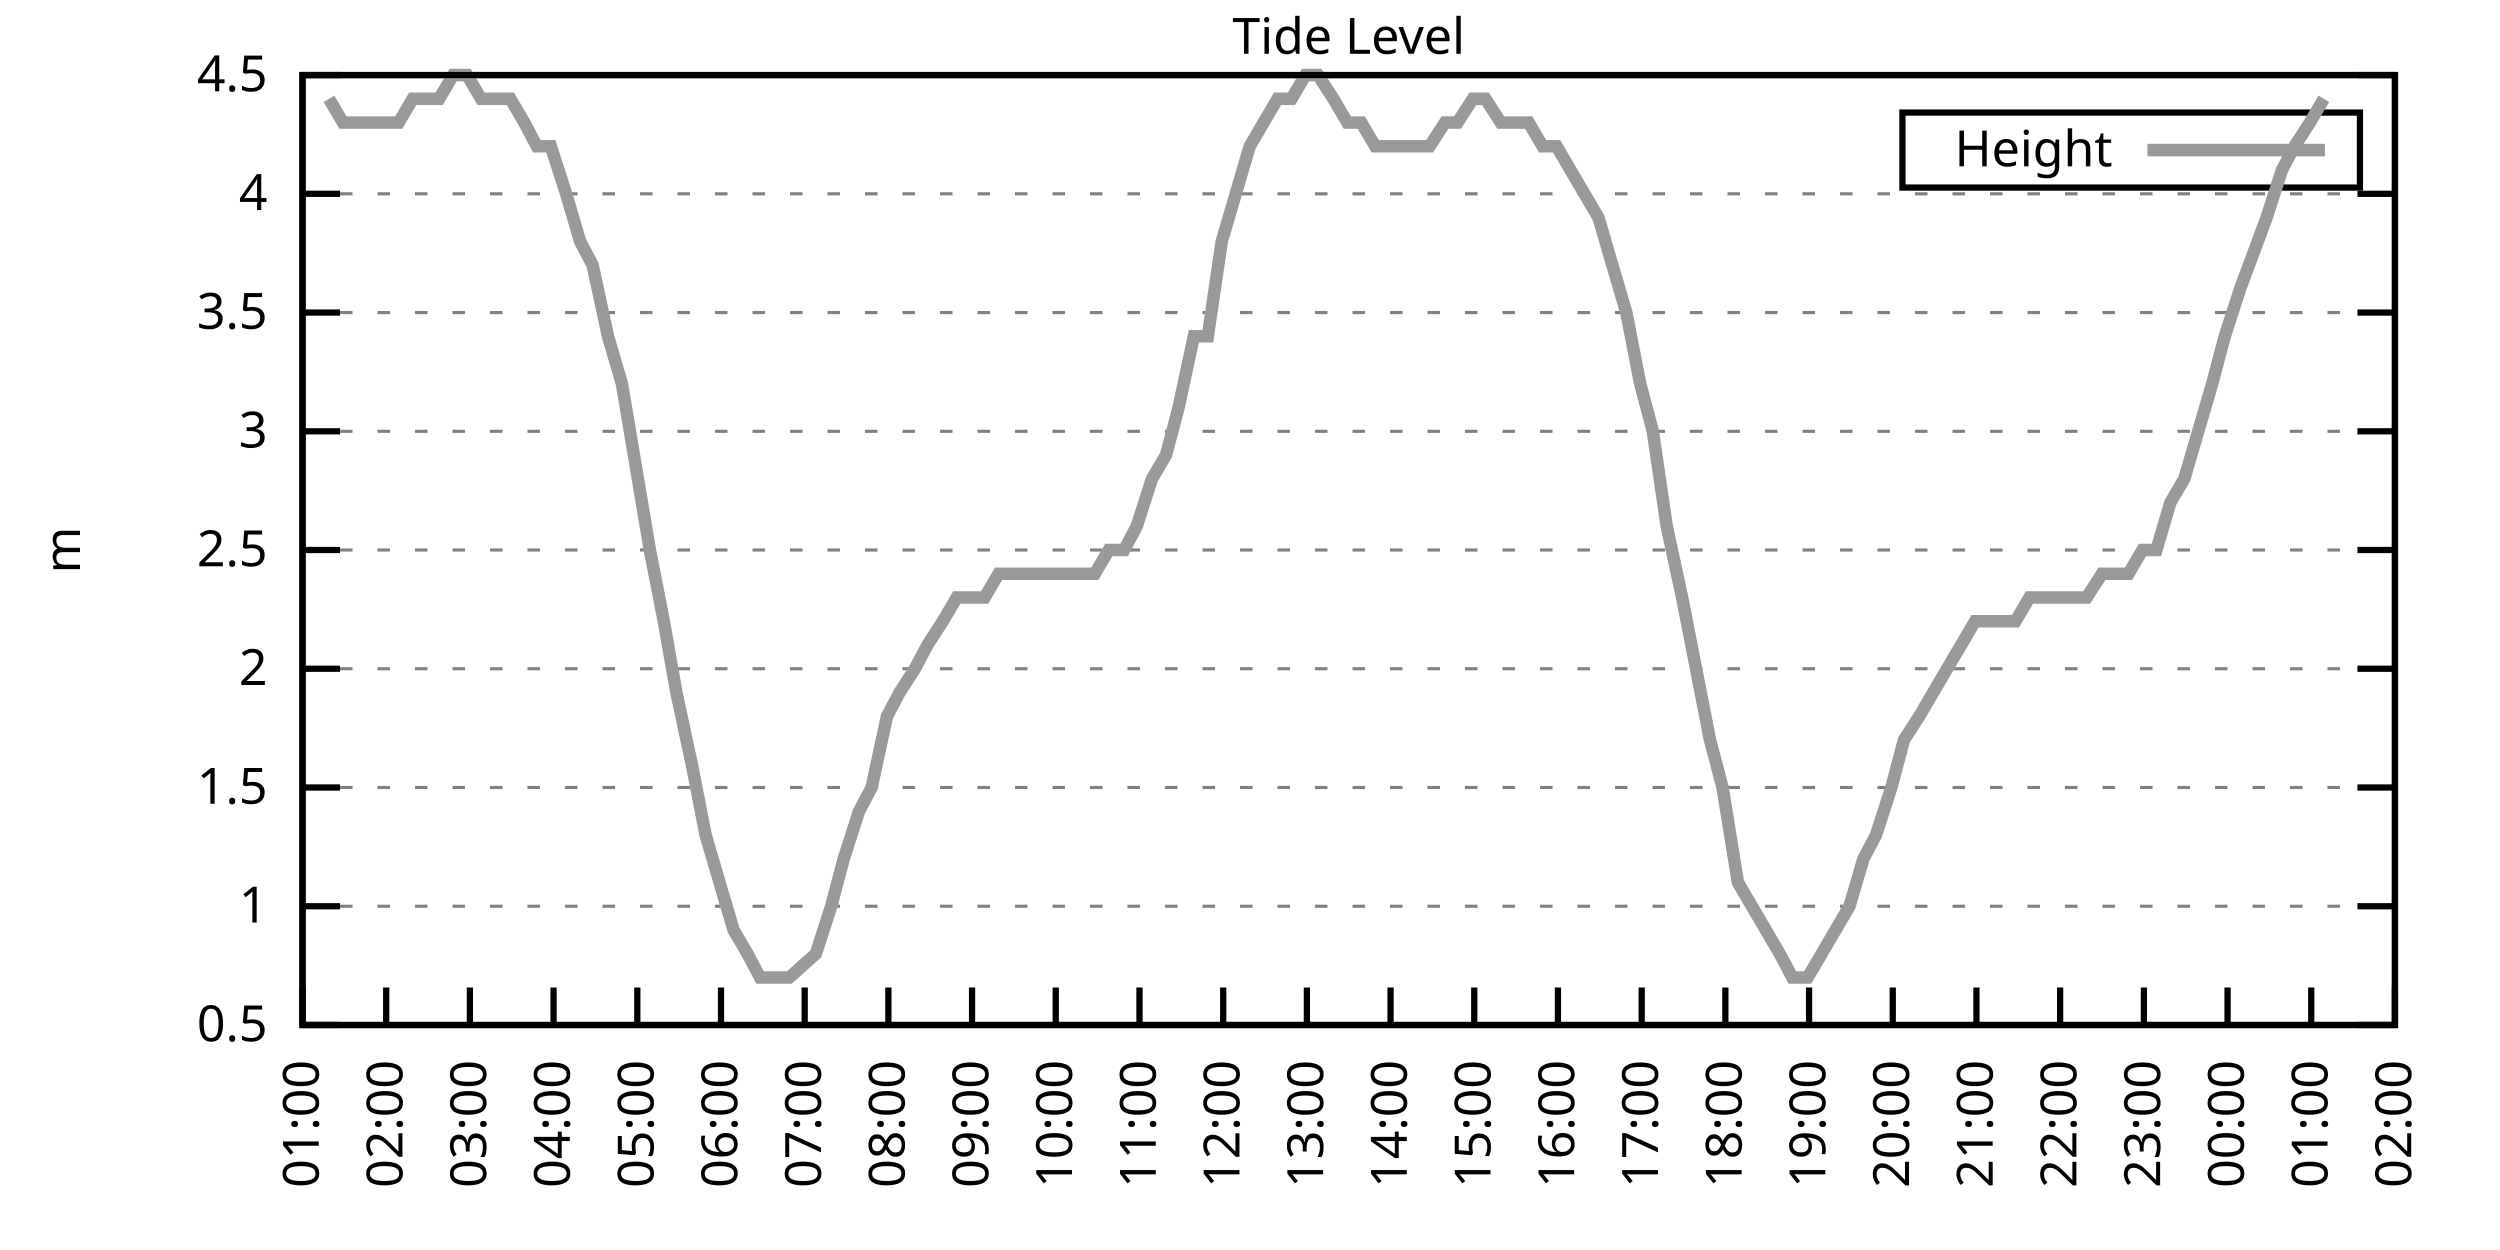
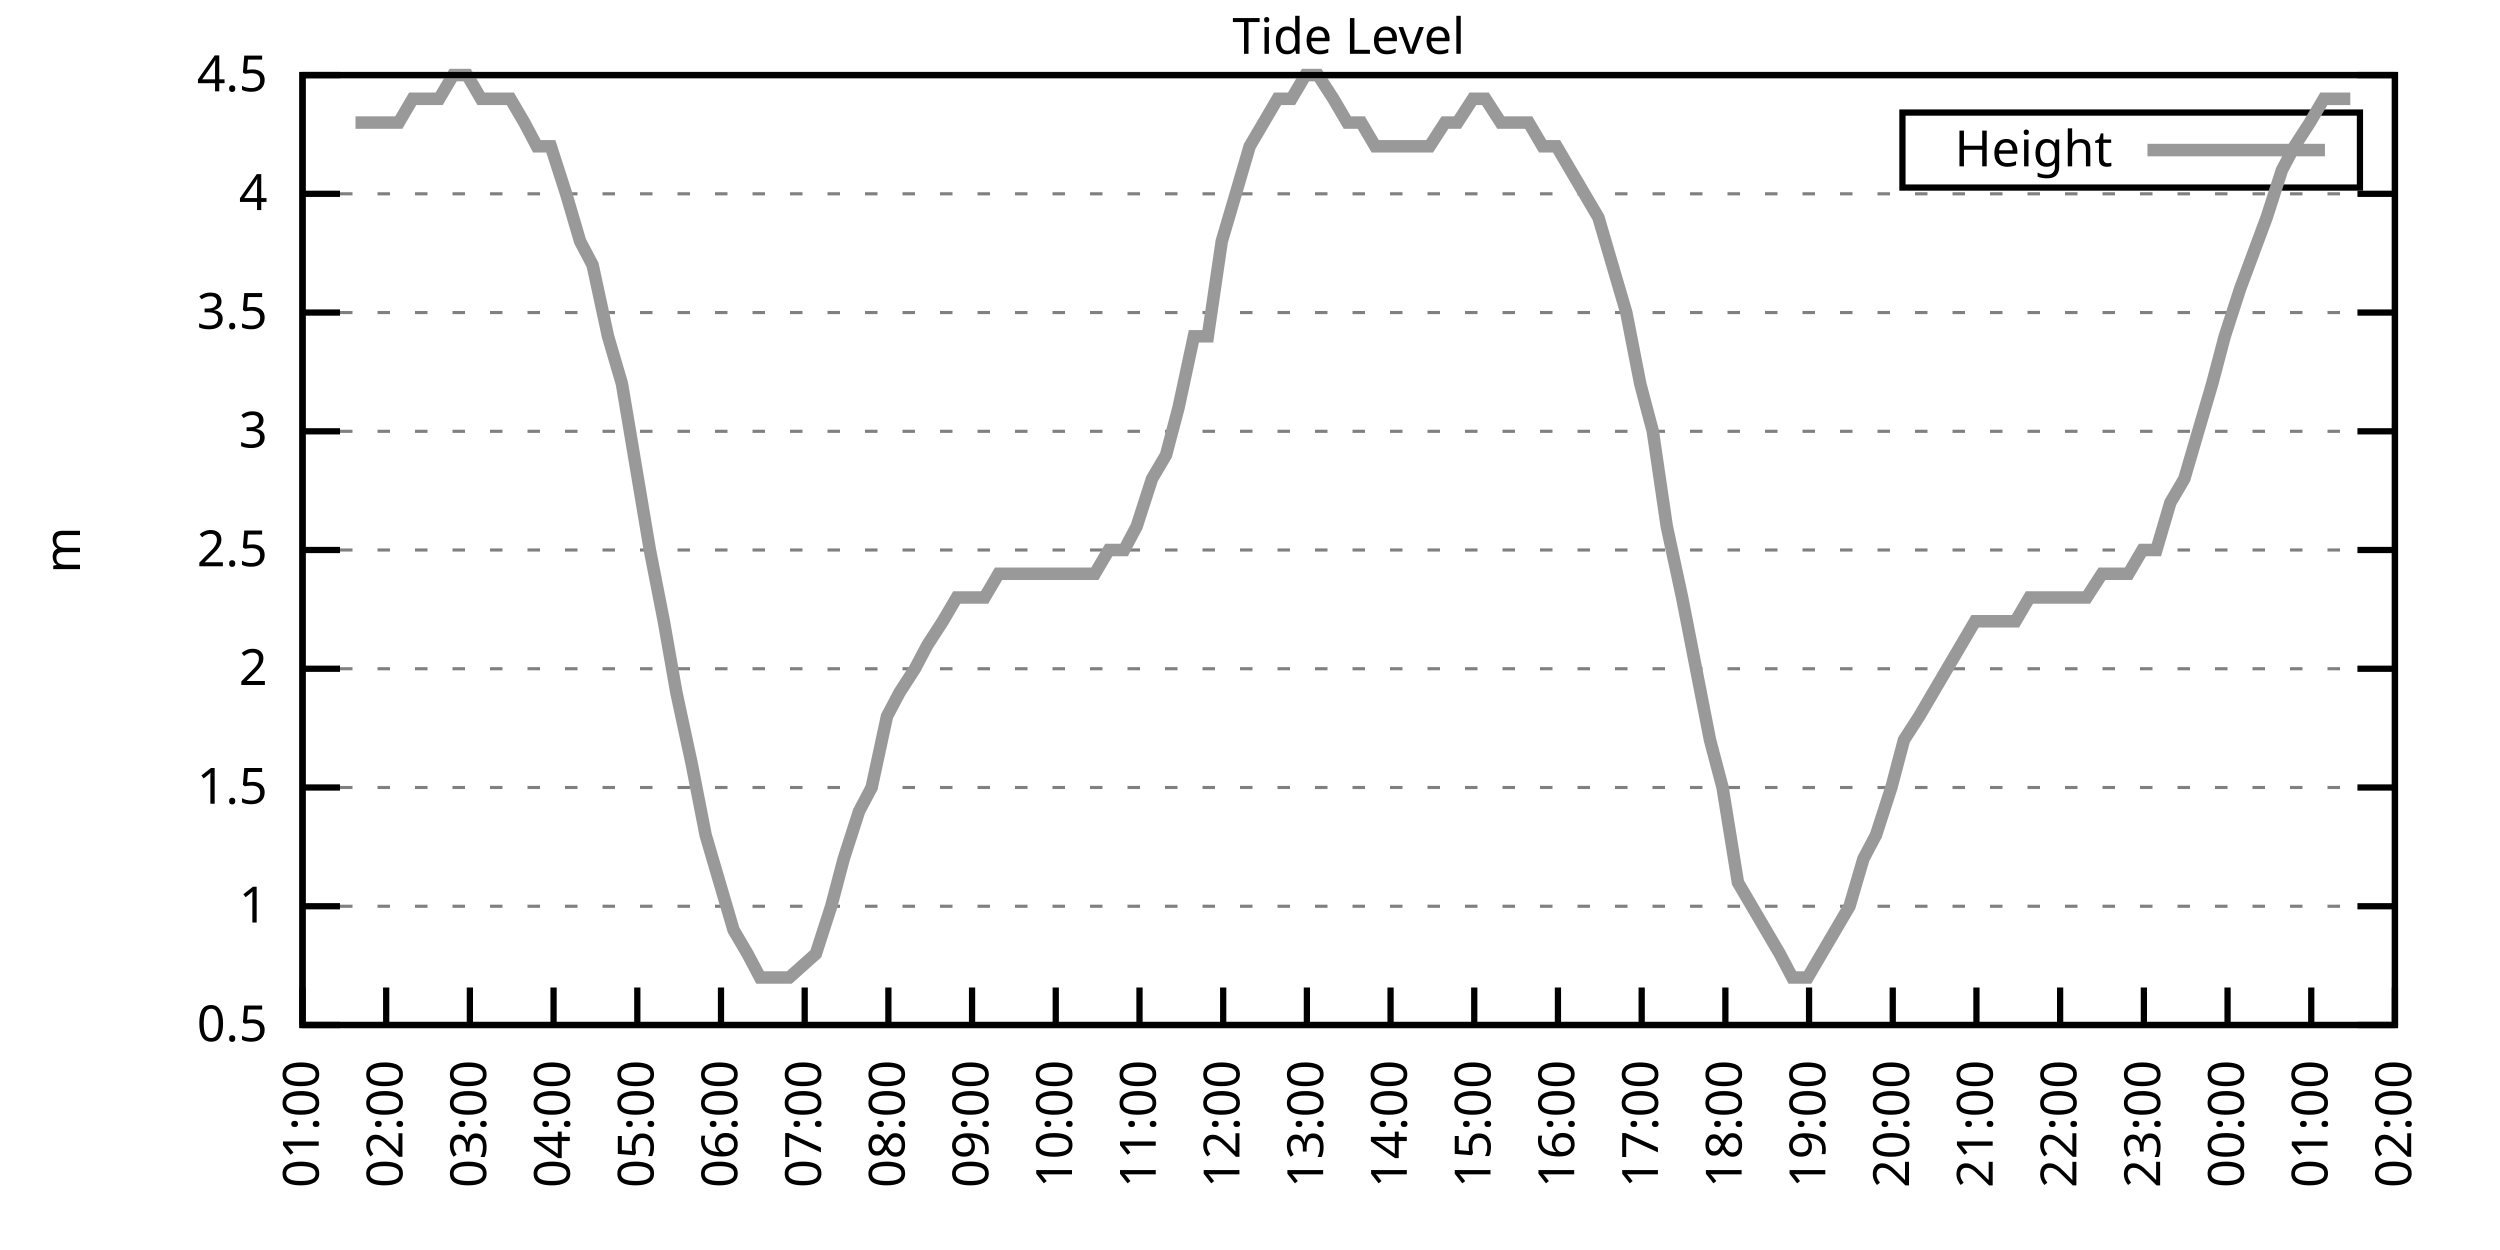
<svg xmlns="http://www.w3.org/2000/svg" xmlns:xlink="http://www.w3.org/1999/xlink" width="400" height="200" viewBox="0 0 400 200">
  <g id="gnuplot_canvas">
    <rect x="0" y="0" width="400" height="200" fill="none" />
    <defs>
      <circle id="gpDot" r="0.5" stroke-width="0.5" stroke="currentColor" />
      <path id="gpPt0" stroke-width="0.333" stroke="currentColor" d="M-1,0 h2 M0,-1 v2" />
      <path id="gpPt1" stroke-width="0.333" stroke="currentColor" d="M-1,-1 L1,1 M1,-1 L-1,1" />
      <path id="gpPt2" stroke-width="0.333" stroke="currentColor" d="M-1,0 L1,0 M0,-1 L0,1 M-1,-1 L1,1 M-1,1 L1,-1" />
      <rect id="gpPt3" stroke-width="0.333" stroke="currentColor" x="-1" y="-1" width="2" height="2" />
      <rect id="gpPt4" stroke-width="0.333" stroke="currentColor" fill="currentColor" x="-1" y="-1" width="2" height="2" />
      <circle id="gpPt5" stroke-width="0.333" stroke="currentColor" cx="0" cy="0" r="1" />
      <use xlink:href="#gpPt5" id="gpPt6" fill="currentColor" stroke="none" />
      <path id="gpPt7" stroke-width="0.333" stroke="currentColor" d="M0,-1.33 L-1.33,0.67 L1.33,0.67 z" />
      <use xlink:href="#gpPt7" id="gpPt8" fill="currentColor" stroke="none" />
      <use xlink:href="#gpPt7" id="gpPt9" stroke="currentColor" transform="rotate(180)" />
      <use xlink:href="#gpPt9" id="gpPt10" fill="currentColor" stroke="none" />
      <use xlink:href="#gpPt3" id="gpPt11" stroke="currentColor" transform="rotate(45)" />
      <use xlink:href="#gpPt11" id="gpPt12" fill="currentColor" stroke="none" />
      <path id="gpPt13" stroke-width="0.333" stroke="currentColor" d="M0,1.330 L1.265,0.411 L0.782,-1.067 L-0.782,-1.076 L-1.265,0.411 z" />
      <use xlink:href="#gpPt13" id="gpPt14" fill="currentColor" stroke="none" />
      <filter id="textbox" filterUnits="objectBoundingBox" x="0" y="0" height="1" width="1">
        <feFlood flood-color="white" flood-opacity="1" result="bgnd" />
        <feComposite in="SourceGraphic" in2="bgnd" operator="atop" />
      </filter>
      <filter id="greybox" filterUnits="objectBoundingBox" x="0" y="0" height="1" width="1">
        <feFlood flood-color="lightgrey" flood-opacity="1" result="grey" />
        <feComposite in="SourceGraphic" in2="grey" operator="atop" />
      </filter>
    </defs>
    <g fill="none" color="white" stroke="currentColor" stroke-width="1.00" stroke-linecap="butt" stroke-linejoin="miter">
</g>
    <g fill="none" color="black" stroke="currentColor" stroke-width="1.00" stroke-linecap="butt" stroke-linejoin="miter">
      <g stroke="none" shape-rendering="crispEdges">
        <polygon fill="rgb(255, 255, 255)" points="48.40,164.00 383.18,164.00 383.18,12.02 48.40,12.02 " />
      </g>
    </g>
    <g fill="none" color="black" stroke="currentColor" stroke-width="1.00" stroke-linecap="butt" stroke-linejoin="miter">
</g>
    <g fill="none" color="black" stroke="black" stroke-width="0.50" stroke-linecap="butt" stroke-linejoin="miter">
</g>
    <g fill="none" color="gray" stroke="currentColor" stroke-width="0.50" stroke-linecap="butt" stroke-linejoin="miter">
      <path stroke="gray" stroke-dasharray="2,4" class="gridline" d="M48.40,164.00 L383.19,164.00  " />
    </g>
    <g fill="none" color="gray" stroke="gray" stroke-width="1.00" stroke-linecap="butt" stroke-linejoin="miter">
</g>
    <g fill="none" color="black" stroke="currentColor" stroke-width="1.00" stroke-linecap="butt" stroke-linejoin="miter">
      <path stroke="black" d="M48.40,164.00 L54.40,164.00 M383.19,164.00 L377.19,164.00  " />
      <g transform="translate(42.80,166.60)" stroke="none" fill="black" font-family="Sans" font-size="8.00" text-anchor="end">
        <text>
          <tspan font-family="Sans"> 0.5</tspan>
        </text>
      </g>
    </g>
    <g fill="none" color="black" stroke="currentColor" stroke-width="1.00" stroke-linecap="butt" stroke-linejoin="miter">
</g>
    <g fill="none" color="black" stroke="black" stroke-width="0.50" stroke-linecap="butt" stroke-linejoin="miter">
</g>
    <g fill="none" color="gray" stroke="currentColor" stroke-width="0.50" stroke-linecap="butt" stroke-linejoin="miter">
      <path stroke="gray" stroke-dasharray="2,4" class="gridline" d="M48.40,145.00 L383.19,145.00  " />
    </g>
    <g fill="none" color="gray" stroke="gray" stroke-width="1.00" stroke-linecap="butt" stroke-linejoin="miter">
</g>
    <g fill="none" color="black" stroke="currentColor" stroke-width="1.00" stroke-linecap="butt" stroke-linejoin="miter">
      <path stroke="black" d="M48.40,145.00 L54.40,145.00 M383.19,145.00 L377.19,145.00  " />
      <g transform="translate(42.80,147.60)" stroke="none" fill="black" font-family="Sans" font-size="8.00" text-anchor="end">
        <text>
          <tspan font-family="Sans"> 1</tspan>
        </text>
      </g>
    </g>
    <g fill="none" color="black" stroke="currentColor" stroke-width="1.00" stroke-linecap="butt" stroke-linejoin="miter">
</g>
    <g fill="none" color="black" stroke="black" stroke-width="0.50" stroke-linecap="butt" stroke-linejoin="miter">
</g>
    <g fill="none" color="gray" stroke="currentColor" stroke-width="0.50" stroke-linecap="butt" stroke-linejoin="miter">
      <path stroke="gray" stroke-dasharray="2,4" class="gridline" d="M48.40,126.00 L383.19,126.00  " />
    </g>
    <g fill="none" color="gray" stroke="gray" stroke-width="1.00" stroke-linecap="butt" stroke-linejoin="miter">
</g>
    <g fill="none" color="black" stroke="currentColor" stroke-width="1.00" stroke-linecap="butt" stroke-linejoin="miter">
      <path stroke="black" d="M48.40,126.00 L54.40,126.00 M383.19,126.00 L377.19,126.00  " />
      <g transform="translate(42.80,128.60)" stroke="none" fill="black" font-family="Sans" font-size="8.00" text-anchor="end">
        <text>
          <tspan font-family="Sans"> 1.5</tspan>
        </text>
      </g>
    </g>
    <g fill="none" color="black" stroke="currentColor" stroke-width="1.00" stroke-linecap="butt" stroke-linejoin="miter">
</g>
    <g fill="none" color="black" stroke="black" stroke-width="0.50" stroke-linecap="butt" stroke-linejoin="miter">
</g>
    <g fill="none" color="gray" stroke="currentColor" stroke-width="0.50" stroke-linecap="butt" stroke-linejoin="miter">
      <path stroke="gray" stroke-dasharray="2,4" class="gridline" d="M48.40,107.00 L383.19,107.00  " />
    </g>
    <g fill="none" color="gray" stroke="gray" stroke-width="1.00" stroke-linecap="butt" stroke-linejoin="miter">
</g>
    <g fill="none" color="black" stroke="currentColor" stroke-width="1.00" stroke-linecap="butt" stroke-linejoin="miter">
      <path stroke="black" d="M48.40,107.00 L54.40,107.00 M383.19,107.00 L377.19,107.00  " />
      <g transform="translate(42.80,109.60)" stroke="none" fill="black" font-family="Sans" font-size="8.00" text-anchor="end">
        <text>
          <tspan font-family="Sans"> 2</tspan>
        </text>
      </g>
    </g>
    <g fill="none" color="black" stroke="currentColor" stroke-width="1.00" stroke-linecap="butt" stroke-linejoin="miter">
</g>
    <g fill="none" color="black" stroke="black" stroke-width="0.50" stroke-linecap="butt" stroke-linejoin="miter">
</g>
    <g fill="none" color="gray" stroke="currentColor" stroke-width="0.50" stroke-linecap="butt" stroke-linejoin="miter">
      <path stroke="gray" stroke-dasharray="2,4" class="gridline" d="M48.40,88.00 L383.19,88.00  " />
    </g>
    <g fill="none" color="gray" stroke="gray" stroke-width="1.00" stroke-linecap="butt" stroke-linejoin="miter">
</g>
    <g fill="none" color="black" stroke="currentColor" stroke-width="1.00" stroke-linecap="butt" stroke-linejoin="miter">
      <path stroke="black" d="M48.40,88.00 L54.40,88.00 M383.19,88.00 L377.19,88.00  " />
      <g transform="translate(42.80,90.60)" stroke="none" fill="black" font-family="Sans" font-size="8.00" text-anchor="end">
        <text>
          <tspan font-family="Sans"> 2.5</tspan>
        </text>
      </g>
    </g>
    <g fill="none" color="black" stroke="currentColor" stroke-width="1.00" stroke-linecap="butt" stroke-linejoin="miter">
</g>
    <g fill="none" color="black" stroke="black" stroke-width="0.50" stroke-linecap="butt" stroke-linejoin="miter">
</g>
    <g fill="none" color="gray" stroke="currentColor" stroke-width="0.50" stroke-linecap="butt" stroke-linejoin="miter">
      <path stroke="gray" stroke-dasharray="2,4" class="gridline" d="M48.40,69.01 L383.19,69.01  " />
    </g>
    <g fill="none" color="gray" stroke="gray" stroke-width="1.00" stroke-linecap="butt" stroke-linejoin="miter">
</g>
    <g fill="none" color="black" stroke="currentColor" stroke-width="1.00" stroke-linecap="butt" stroke-linejoin="miter">
      <path stroke="black" d="M48.40,69.01 L54.40,69.01 M383.19,69.01 L377.19,69.01  " />
      <g transform="translate(42.80,71.61)" stroke="none" fill="black" font-family="Sans" font-size="8.00" text-anchor="end">
        <text>
          <tspan font-family="Sans"> 3</tspan>
        </text>
      </g>
    </g>
    <g fill="none" color="black" stroke="currentColor" stroke-width="1.00" stroke-linecap="butt" stroke-linejoin="miter">
</g>
    <g fill="none" color="black" stroke="black" stroke-width="0.50" stroke-linecap="butt" stroke-linejoin="miter">
</g>
    <g fill="none" color="gray" stroke="currentColor" stroke-width="0.50" stroke-linecap="butt" stroke-linejoin="miter">
      <path stroke="gray" stroke-dasharray="2,4" class="gridline" d="M48.40,50.01 L383.19,50.01  " />
    </g>
    <g fill="none" color="gray" stroke="gray" stroke-width="1.00" stroke-linecap="butt" stroke-linejoin="miter">
</g>
    <g fill="none" color="black" stroke="currentColor" stroke-width="1.00" stroke-linecap="butt" stroke-linejoin="miter">
      <path stroke="black" d="M48.40,50.01 L54.40,50.01 M383.19,50.01 L377.19,50.01  " />
      <g transform="translate(42.80,52.61)" stroke="none" fill="black" font-family="Sans" font-size="8.00" text-anchor="end">
        <text>
          <tspan font-family="Sans"> 3.5</tspan>
        </text>
      </g>
    </g>
    <g fill="none" color="black" stroke="currentColor" stroke-width="1.00" stroke-linecap="butt" stroke-linejoin="miter">
</g>
    <g fill="none" color="black" stroke="black" stroke-width="0.50" stroke-linecap="butt" stroke-linejoin="miter">
</g>
    <g fill="none" color="gray" stroke="currentColor" stroke-width="0.50" stroke-linecap="butt" stroke-linejoin="miter">
      <path stroke="gray" stroke-dasharray="2,4" class="gridline" d="M48.40,31.01 L383.19,31.01  " />
    </g>
    <g fill="none" color="gray" stroke="gray" stroke-width="1.00" stroke-linecap="butt" stroke-linejoin="miter">
</g>
    <g fill="none" color="black" stroke="currentColor" stroke-width="1.00" stroke-linecap="butt" stroke-linejoin="miter">
      <path stroke="black" d="M48.40,31.01 L54.40,31.01 M383.19,31.01 L377.19,31.01  " />
      <g transform="translate(42.80,33.61)" stroke="none" fill="black" font-family="Sans" font-size="8.00" text-anchor="end">
        <text>
          <tspan font-family="Sans"> 4</tspan>
        </text>
      </g>
    </g>
    <g fill="none" color="black" stroke="currentColor" stroke-width="1.00" stroke-linecap="butt" stroke-linejoin="miter">
</g>
    <g fill="none" color="black" stroke="black" stroke-width="0.50" stroke-linecap="butt" stroke-linejoin="miter">
</g>
    <g fill="none" color="gray" stroke="currentColor" stroke-width="0.50" stroke-linecap="butt" stroke-linejoin="miter">
      <path stroke="gray" stroke-dasharray="2,4" class="gridline" d="M48.40,12.01 L383.19,12.01  " />
    </g>
    <g fill="none" color="gray" stroke="gray" stroke-width="1.00" stroke-linecap="butt" stroke-linejoin="miter">
</g>
    <g fill="none" color="black" stroke="currentColor" stroke-width="1.00" stroke-linecap="butt" stroke-linejoin="miter">
      <path stroke="black" d="M48.40,12.01 L54.40,12.01 M383.19,12.01 L377.19,12.01  " />
      <g transform="translate(42.80,14.61)" stroke="none" fill="black" font-family="Sans" font-size="8.00" text-anchor="end">
        <text>
          <tspan font-family="Sans"> 4.5</tspan>
        </text>
      </g>
    </g>
    <g fill="none" color="black" stroke="currentColor" stroke-width="1.00" stroke-linecap="butt" stroke-linejoin="miter">
      <path stroke="black" d="M48.40,164.00 L48.40,158.00  " />
      <g transform="translate(51.00,169.60) rotate(270.00)" stroke="none" fill="black" font-family="Sans" font-size="8.00" text-anchor="end">
        <text>
          <tspan font-family="Sans">01:00</tspan>
        </text>
      </g>
    </g>
    <g fill="none" color="black" stroke="currentColor" stroke-width="1.00" stroke-linecap="butt" stroke-linejoin="miter">
      <path stroke="black" d="M61.79,164.00 L61.79,158.00  " />
      <g transform="translate(64.39,169.60) rotate(270.00)" stroke="none" fill="black" font-family="Sans" font-size="8.00" text-anchor="end">
        <text>
          <tspan font-family="Sans">02:00</tspan>
        </text>
      </g>
    </g>
    <g fill="none" color="black" stroke="currentColor" stroke-width="1.00" stroke-linecap="butt" stroke-linejoin="miter">
      <path stroke="black" d="M75.18,164.00 L75.18,158.00  " />
      <g transform="translate(77.78,169.60) rotate(270.00)" stroke="none" fill="black" font-family="Sans" font-size="8.00" text-anchor="end">
        <text>
          <tspan font-family="Sans">03:00</tspan>
        </text>
      </g>
    </g>
    <g fill="none" color="black" stroke="currentColor" stroke-width="1.00" stroke-linecap="butt" stroke-linejoin="miter">
      <path stroke="black" d="M88.57,164.00 L88.57,158.00  " />
      <g transform="translate(91.17,169.60) rotate(270.00)" stroke="none" fill="black" font-family="Sans" font-size="8.00" text-anchor="end">
        <text>
          <tspan font-family="Sans">04:00</tspan>
        </text>
      </g>
    </g>
    <g fill="none" color="black" stroke="currentColor" stroke-width="1.00" stroke-linecap="butt" stroke-linejoin="miter">
      <path stroke="black" d="M101.97,164.00 L101.97,158.00  " />
      <g transform="translate(104.57,169.60) rotate(270.00)" stroke="none" fill="black" font-family="Sans" font-size="8.00" text-anchor="end">
        <text>
          <tspan font-family="Sans">05:00</tspan>
        </text>
      </g>
    </g>
    <g fill="none" color="black" stroke="currentColor" stroke-width="1.00" stroke-linecap="butt" stroke-linejoin="miter">
      <path stroke="black" d="M115.36,164.00 L115.36,158.00  " />
      <g transform="translate(117.96,169.60) rotate(270.00)" stroke="none" fill="black" font-family="Sans" font-size="8.00" text-anchor="end">
        <text>
          <tspan font-family="Sans">06:00</tspan>
        </text>
      </g>
    </g>
    <g fill="none" color="black" stroke="currentColor" stroke-width="1.00" stroke-linecap="butt" stroke-linejoin="miter">
      <path stroke="black" d="M128.75,164.00 L128.75,158.00  " />
      <g transform="translate(131.35,169.60) rotate(270.00)" stroke="none" fill="black" font-family="Sans" font-size="8.00" text-anchor="end">
        <text>
          <tspan font-family="Sans">07:00</tspan>
        </text>
      </g>
    </g>
    <g fill="none" color="black" stroke="currentColor" stroke-width="1.00" stroke-linecap="butt" stroke-linejoin="miter">
      <path stroke="black" d="M142.14,164.00 L142.14,158.00  " />
      <g transform="translate(144.74,169.60) rotate(270.00)" stroke="none" fill="black" font-family="Sans" font-size="8.00" text-anchor="end">
        <text>
          <tspan font-family="Sans">08:00</tspan>
        </text>
      </g>
    </g>
    <g fill="none" color="black" stroke="currentColor" stroke-width="1.00" stroke-linecap="butt" stroke-linejoin="miter">
      <path stroke="black" d="M155.53,164.00 L155.53,158.00  " />
      <g transform="translate(158.13,169.60) rotate(270.00)" stroke="none" fill="black" font-family="Sans" font-size="8.00" text-anchor="end">
        <text>
          <tspan font-family="Sans">09:00</tspan>
        </text>
      </g>
    </g>
    <g fill="none" color="black" stroke="currentColor" stroke-width="1.00" stroke-linecap="butt" stroke-linejoin="miter">
      <path stroke="black" d="M168.92,164.00 L168.92,158.00  " />
      <g transform="translate(171.52,169.60) rotate(270.00)" stroke="none" fill="black" font-family="Sans" font-size="8.00" text-anchor="end">
        <text>
          <tspan font-family="Sans">10:00</tspan>
        </text>
      </g>
    </g>
    <g fill="none" color="black" stroke="currentColor" stroke-width="1.00" stroke-linecap="butt" stroke-linejoin="miter">
      <path stroke="black" d="M182.32,164.00 L182.32,158.00  " />
      <g transform="translate(184.92,169.60) rotate(270.00)" stroke="none" fill="black" font-family="Sans" font-size="8.00" text-anchor="end">
        <text>
          <tspan font-family="Sans">11:00</tspan>
        </text>
      </g>
    </g>
    <g fill="none" color="black" stroke="currentColor" stroke-width="1.00" stroke-linecap="butt" stroke-linejoin="miter">
      <path stroke="black" d="M195.71,164.00 L195.71,158.00  " />
      <g transform="translate(198.31,169.60) rotate(270.00)" stroke="none" fill="black" font-family="Sans" font-size="8.00" text-anchor="end">
        <text>
          <tspan font-family="Sans">12:00</tspan>
        </text>
      </g>
    </g>
    <g fill="none" color="black" stroke="currentColor" stroke-width="1.00" stroke-linecap="butt" stroke-linejoin="miter">
      <path stroke="black" d="M209.10,164.00 L209.10,158.00  " />
      <g transform="translate(211.70,169.60) rotate(270.00)" stroke="none" fill="black" font-family="Sans" font-size="8.00" text-anchor="end">
        <text>
          <tspan font-family="Sans">13:00</tspan>
        </text>
      </g>
    </g>
    <g fill="none" color="black" stroke="currentColor" stroke-width="1.00" stroke-linecap="butt" stroke-linejoin="miter">
      <path stroke="black" d="M222.49,164.00 L222.49,158.00  " />
      <g transform="translate(225.09,169.60) rotate(270.00)" stroke="none" fill="black" font-family="Sans" font-size="8.00" text-anchor="end">
        <text>
          <tspan font-family="Sans">14:00</tspan>
        </text>
      </g>
    </g>
    <g fill="none" color="black" stroke="currentColor" stroke-width="1.00" stroke-linecap="butt" stroke-linejoin="miter">
      <path stroke="black" d="M235.88,164.00 L235.88,158.00  " />
      <g transform="translate(238.48,169.60) rotate(270.00)" stroke="none" fill="black" font-family="Sans" font-size="8.00" text-anchor="end">
        <text>
          <tspan font-family="Sans">15:00</tspan>
        </text>
      </g>
    </g>
    <g fill="none" color="black" stroke="currentColor" stroke-width="1.00" stroke-linecap="butt" stroke-linejoin="miter">
      <path stroke="black" d="M249.27,164.00 L249.27,158.00  " />
      <g transform="translate(251.87,169.60) rotate(270.00)" stroke="none" fill="black" font-family="Sans" font-size="8.00" text-anchor="end">
        <text>
          <tspan font-family="Sans">16:00</tspan>
        </text>
      </g>
    </g>
    <g fill="none" color="black" stroke="currentColor" stroke-width="1.00" stroke-linecap="butt" stroke-linejoin="miter">
      <path stroke="black" d="M262.67,164.00 L262.67,158.00  " />
      <g transform="translate(265.27,169.60) rotate(270.00)" stroke="none" fill="black" font-family="Sans" font-size="8.00" text-anchor="end">
        <text>
          <tspan font-family="Sans">17:00</tspan>
        </text>
      </g>
    </g>
    <g fill="none" color="black" stroke="currentColor" stroke-width="1.00" stroke-linecap="butt" stroke-linejoin="miter">
      <path stroke="black" d="M276.06,164.00 L276.06,158.00  " />
      <g transform="translate(278.66,169.60) rotate(270.00)" stroke="none" fill="black" font-family="Sans" font-size="8.00" text-anchor="end">
        <text>
          <tspan font-family="Sans">18:00</tspan>
        </text>
      </g>
    </g>
    <g fill="none" color="black" stroke="currentColor" stroke-width="1.00" stroke-linecap="butt" stroke-linejoin="miter">
      <path stroke="black" d="M289.45,164.00 L289.45,158.00  " />
      <g transform="translate(292.05,169.60) rotate(270.00)" stroke="none" fill="black" font-family="Sans" font-size="8.00" text-anchor="end">
        <text>
          <tspan font-family="Sans">19:00</tspan>
        </text>
      </g>
    </g>
    <g fill="none" color="black" stroke="currentColor" stroke-width="1.00" stroke-linecap="butt" stroke-linejoin="miter">
      <path stroke="black" d="M302.84,164.00 L302.84,158.00  " />
      <g transform="translate(305.44,169.60) rotate(270.00)" stroke="none" fill="black" font-family="Sans" font-size="8.00" text-anchor="end">
        <text>
          <tspan font-family="Sans">20:00</tspan>
        </text>
      </g>
    </g>
    <g fill="none" color="black" stroke="currentColor" stroke-width="1.00" stroke-linecap="butt" stroke-linejoin="miter">
      <path stroke="black" d="M316.23,164.00 L316.23,158.00  " />
      <g transform="translate(318.83,169.60) rotate(270.00)" stroke="none" fill="black" font-family="Sans" font-size="8.00" text-anchor="end">
        <text>
          <tspan font-family="Sans">21:00</tspan>
        </text>
      </g>
    </g>
    <g fill="none" color="black" stroke="currentColor" stroke-width="1.00" stroke-linecap="butt" stroke-linejoin="miter">
      <path stroke="black" d="M329.62,164.00 L329.62,158.00  " />
      <g transform="translate(332.22,169.60) rotate(270.00)" stroke="none" fill="black" font-family="Sans" font-size="8.00" text-anchor="end">
        <text>
          <tspan font-family="Sans">22:00</tspan>
        </text>
      </g>
    </g>
    <g fill="none" color="black" stroke="currentColor" stroke-width="1.00" stroke-linecap="butt" stroke-linejoin="miter">
      <path stroke="black" d="M343.02,164.00 L343.02,158.00  " />
      <g transform="translate(345.62,169.60) rotate(270.00)" stroke="none" fill="black" font-family="Sans" font-size="8.00" text-anchor="end">
        <text>
          <tspan font-family="Sans">23:00</tspan>
        </text>
      </g>
    </g>
    <g fill="none" color="black" stroke="currentColor" stroke-width="1.00" stroke-linecap="butt" stroke-linejoin="miter">
      <path stroke="black" d="M356.41,164.00 L356.41,158.00  " />
      <g transform="translate(359.01,169.60) rotate(270.00)" stroke="none" fill="black" font-family="Sans" font-size="8.00" text-anchor="end">
        <text>
          <tspan font-family="Sans">00:00</tspan>
        </text>
      </g>
    </g>
    <g fill="none" color="black" stroke="currentColor" stroke-width="1.00" stroke-linecap="butt" stroke-linejoin="miter">
      <path stroke="black" d="M369.80,164.00 L369.80,158.00  " />
      <g transform="translate(372.40,169.60) rotate(270.00)" stroke="none" fill="black" font-family="Sans" font-size="8.00" text-anchor="end">
        <text>
          <tspan font-family="Sans">01:00</tspan>
        </text>
      </g>
    </g>
    <g fill="none" color="black" stroke="currentColor" stroke-width="1.00" stroke-linecap="butt" stroke-linejoin="miter">
      <path stroke="black" d="M383.19,164.00 L383.19,158.00  " />
      <g transform="translate(385.79,169.60) rotate(270.00)" stroke="none" fill="black" font-family="Sans" font-size="8.00" text-anchor="end">
        <text>
          <tspan font-family="Sans">02:00</tspan>
        </text>
      </g>
    </g>
    <g fill="none" color="black" stroke="currentColor" stroke-width="1.00" stroke-linecap="butt" stroke-linejoin="miter">
</g>
    <g fill="none" color="black" stroke="currentColor" stroke-width="1.00" stroke-linecap="butt" stroke-linejoin="miter">
      <path stroke="black" d="M48.40,12.01 L48.40,164.00 L383.19,164.00 L383.19,12.01 L48.40,12.01 Z  " />
    </g>
    <g fill="none" color="black" stroke="currentColor" stroke-width="1.00" stroke-linecap="butt" stroke-linejoin="miter">
</g>
    <g fill="none" color="black" stroke="currentColor" stroke-width="1.00" stroke-linecap="butt" stroke-linejoin="miter">
      <path stroke="black" d="M304.39,30.01 L304.39,18.01 L377.59,18.01 L377.59,30.01 L304.39,30.01 Z  " />
    </g>
    <g id="Tide_level_plot_1">
      <g fill="none" color="white" stroke="black" stroke-width="2.00" stroke-linecap="butt" stroke-linejoin="miter">
</g>
      <g fill="none" color="black" stroke="currentColor" stroke-width="2.00" stroke-linecap="butt" stroke-linejoin="miter">
        <g transform="translate(337.99,26.61)" stroke="none" fill="black" font-family="Sans" font-size="8.00" text-anchor="end">
          <text>
            <tspan font-family="Sans">Height</tspan>
          </text>
        </g>
      </g>
      <g fill="none" color="black" stroke="currentColor" stroke-width="2.00" stroke-linecap="butt" stroke-linejoin="miter">
-         <path stroke="rgb(153, 153, 153)" d="M343.59,24.01 L371.99,24.01 M52.64,15.81 L54.87,19.61 L56.88,19.61 L59.34,19.61 L61.57,19.61 L63.80,19.61   L66.03,15.81 L68.04,15.81 L70.27,15.81 L72.50,12.01 L74.74,12.01 L76.97,15.81 L79.42,15.81 L81.66,15.81   L83.89,19.61 L85.90,23.41 L88.13,23.41 L90.58,31.01 L92.82,38.61 L94.82,42.41 L97.28,53.81 L99.51,61.41   L103.98,88.00 L106.21,99.40 L108.22,110.80 L110.67,122.20 L112.90,133.60 L115.13,141.20 L117.37,148.80 L119.60,152.60   L121.61,156.40 L124.06,156.40 L126.29,156.40 L130.54,152.60 L132.99,145.00 L135.00,137.40 L137.45,129.80 L139.46,126.00   L141.92,114.60 L143.93,110.80 L146.38,107.00 L148.39,103.20 L150.85,99.40 L153.08,95.60 L155.31,95.60 L157.54,95.60   L159.77,91.80 L162.01,91.80 L164.01,91.80 L166.47,91.80 L168.25,91.80 L170.93,91.80 L172.94,91.80 L175.17,91.80   L177.41,88.00 L179.86,88.00 L181.87,84.21 L184.32,76.61 L186.56,72.81 L188.57,65.21 L191.02,53.81 L193.25,53.81   L195.48,38.61 L197.72,31.01 L199.95,23.41 L202.18,19.61 L204.41,15.81 L206.64,15.81 L208.88,12.01 L210.88,12.01   L213.34,15.81 L215.57,19.61 L217.80,19.61 L220.04,23.41 L222.04,23.41 L224.28,23.41 L226.51,23.41 L228.74,23.41   L231.20,19.61 L233.20,19.61 L235.66,15.81 L237.67,15.81 L240.12,19.61 L242.36,19.61 L244.59,19.61 L246.82,23.41   L249.05,23.41 L251.28,27.21 L253.51,31.01 L255.75,34.81 L257.98,42.41 L260.21,50.01 L262.44,61.41 L264.45,69.01   L266.68,84.21 L269.14,95.60 L271.37,107.00 L273.60,118.40 L275.61,126.00 L278.07,141.20 L280.30,145.00 L282.53,148.80   L284.76,152.60 L286.77,156.40 L289.23,156.40 L291.46,152.60 L293.69,148.80 L295.92,145.00 L298.15,137.40 L300.16,133.60   L302.62,126.00 L304.63,118.40 L307.08,114.60 L309.31,110.80 L311.54,107.00 L313.78,103.20 L316.01,99.40 L318.24,99.40   L320.47,99.40 L322.48,99.40 L324.71,95.60 L327.17,95.60 L329.18,95.60 L331.41,95.60 L333.86,95.60 L336.32,91.80   L338.33,91.80 L340.56,91.80 L342.79,88.00 L345.02,88.00 L347.26,80.41 L349.49,76.61 L351.72,69.01 L353.95,61.41   L355.96,53.81 L358.42,46.21 L362.66,34.81 L365.11,27.21 L367.12,23.41 L369.58,19.61 L371.81,15.81  " />
+         <path stroke="rgb(153, 153, 153)" d="M343.59,24.01 L371.99,24.01 M56.88,19.61 L59.34,19.61 L61.57,19.61 L63.80,19.61 L66.03,15.81 L68.04,15.81   L70.27,15.81 L72.50,12.01 L74.74,12.01 L76.97,15.81 L79.42,15.81 L81.66,15.81 L83.89,19.61 L85.90,23.41   L88.13,23.41 L90.58,31.01 L92.82,38.61 L94.82,42.41 L97.28,53.81 L99.51,61.41 L103.98,88.00 L106.21,99.40   L108.22,110.80 L110.67,122.20 L112.90,133.60 L115.13,141.20 L117.37,148.80 L119.60,152.60 L121.61,156.40 L124.06,156.40   L126.29,156.40 L130.54,152.60 L132.99,145.00 L135.00,137.40 L137.45,129.80 L139.46,126.00 L141.92,114.60 L143.93,110.80   L146.38,107.00 L148.39,103.20 L150.85,99.40 L153.08,95.60 L155.31,95.60 L157.54,95.60 L159.77,91.80 L162.01,91.80   L164.01,91.80 L166.47,91.80 L168.25,91.80 L170.93,91.80 L172.94,91.80 L175.17,91.80 L177.41,88.00 L179.86,88.00   L181.87,84.21 L184.32,76.61 L186.56,72.81 L188.57,65.21 L191.02,53.81 L193.25,53.81 L195.48,38.61 L197.72,31.01   L199.95,23.41 L202.18,19.61 L204.41,15.81 L206.64,15.81 L208.88,12.01 L210.88,12.01 L213.34,15.81 L215.57,19.61   L217.80,19.61 L220.04,23.41 L222.04,23.41 L224.28,23.41 L226.51,23.41 L228.74,23.41 L231.20,19.61 L233.20,19.61   L235.66,15.81 L237.67,15.81 L240.12,19.61 L242.36,19.61 L244.59,19.61 L246.82,23.41 L249.05,23.41 L251.28,27.21   L253.51,31.01 L255.75,34.81 L257.98,42.41 L260.21,50.01 L262.44,61.41 L264.45,69.01 L266.68,84.21 L269.14,95.60   L271.37,107.00 L273.60,118.40 L275.61,126.00 L278.07,141.20 L280.30,145.00 L282.53,148.80 L284.76,152.60 L286.77,156.40   L289.23,156.40 L291.46,152.60 L293.69,148.80 L295.92,145.00 L298.15,137.40 L300.16,133.60 L302.62,126.00 L304.63,118.40   L307.08,114.60 L309.31,110.80 L311.54,107.00 L313.78,103.20 L316.01,99.40 L318.24,99.40 L320.47,99.40 L322.48,99.40   L324.71,95.60 L327.17,95.60 L329.18,95.60 L331.41,95.60 L333.86,95.60 L336.32,91.80 L338.33,91.80 L340.56,91.80   L342.79,88.00 L345.02,88.00 L347.26,80.41 L349.49,76.61 L351.72,69.01 L353.95,61.41 L355.96,53.81 L358.42,46.21   L362.66,34.81 L365.11,27.21 L367.12,23.41 L369.58,19.61 L371.81,15.81 L374.04,15.81 L376.05,15.81  " />
      </g>
    </g>
    <g fill="none" color="black" stroke="currentColor" stroke-width="2.00" stroke-linecap="butt" stroke-linejoin="miter">
</g>
    <g fill="none" color="black" stroke="black" stroke-width="1.00" stroke-linecap="butt" stroke-linejoin="miter">
</g>
    <g fill="none" color="black" stroke="currentColor" stroke-width="1.00" stroke-linecap="butt" stroke-linejoin="miter">
      <path stroke="black" d="M48.40,12.01 L48.40,164.00 L383.19,164.00 L383.19,12.01 L48.40,12.01 Z  " />
      <g transform="translate(12.80,88.01) rotate(270.00)" stroke="none" fill="black" font-family="Sans" font-size="8.00" text-anchor="middle">
        <text>
          <tspan font-family="Sans">m</tspan>
        </text>
      </g>
    </g>
    <g fill="none" color="black" stroke="currentColor" stroke-width="1.00" stroke-linecap="butt" stroke-linejoin="miter">
</g>
    <g fill="none" color="black" stroke="currentColor" stroke-width="1.00" stroke-linecap="butt" stroke-linejoin="miter">
      <g transform="translate(215.79,8.61)" stroke="none" fill="black" font-family="Sans" font-size="8.00" text-anchor="middle">
        <text>
          <tspan font-family="Sans">Tide Level</tspan>
        </text>
      </g>
    </g>
    <g fill="none" color="black" stroke="currentColor" stroke-width="1.00" stroke-linecap="butt" stroke-linejoin="miter">
</g>
  </g>
</svg>
